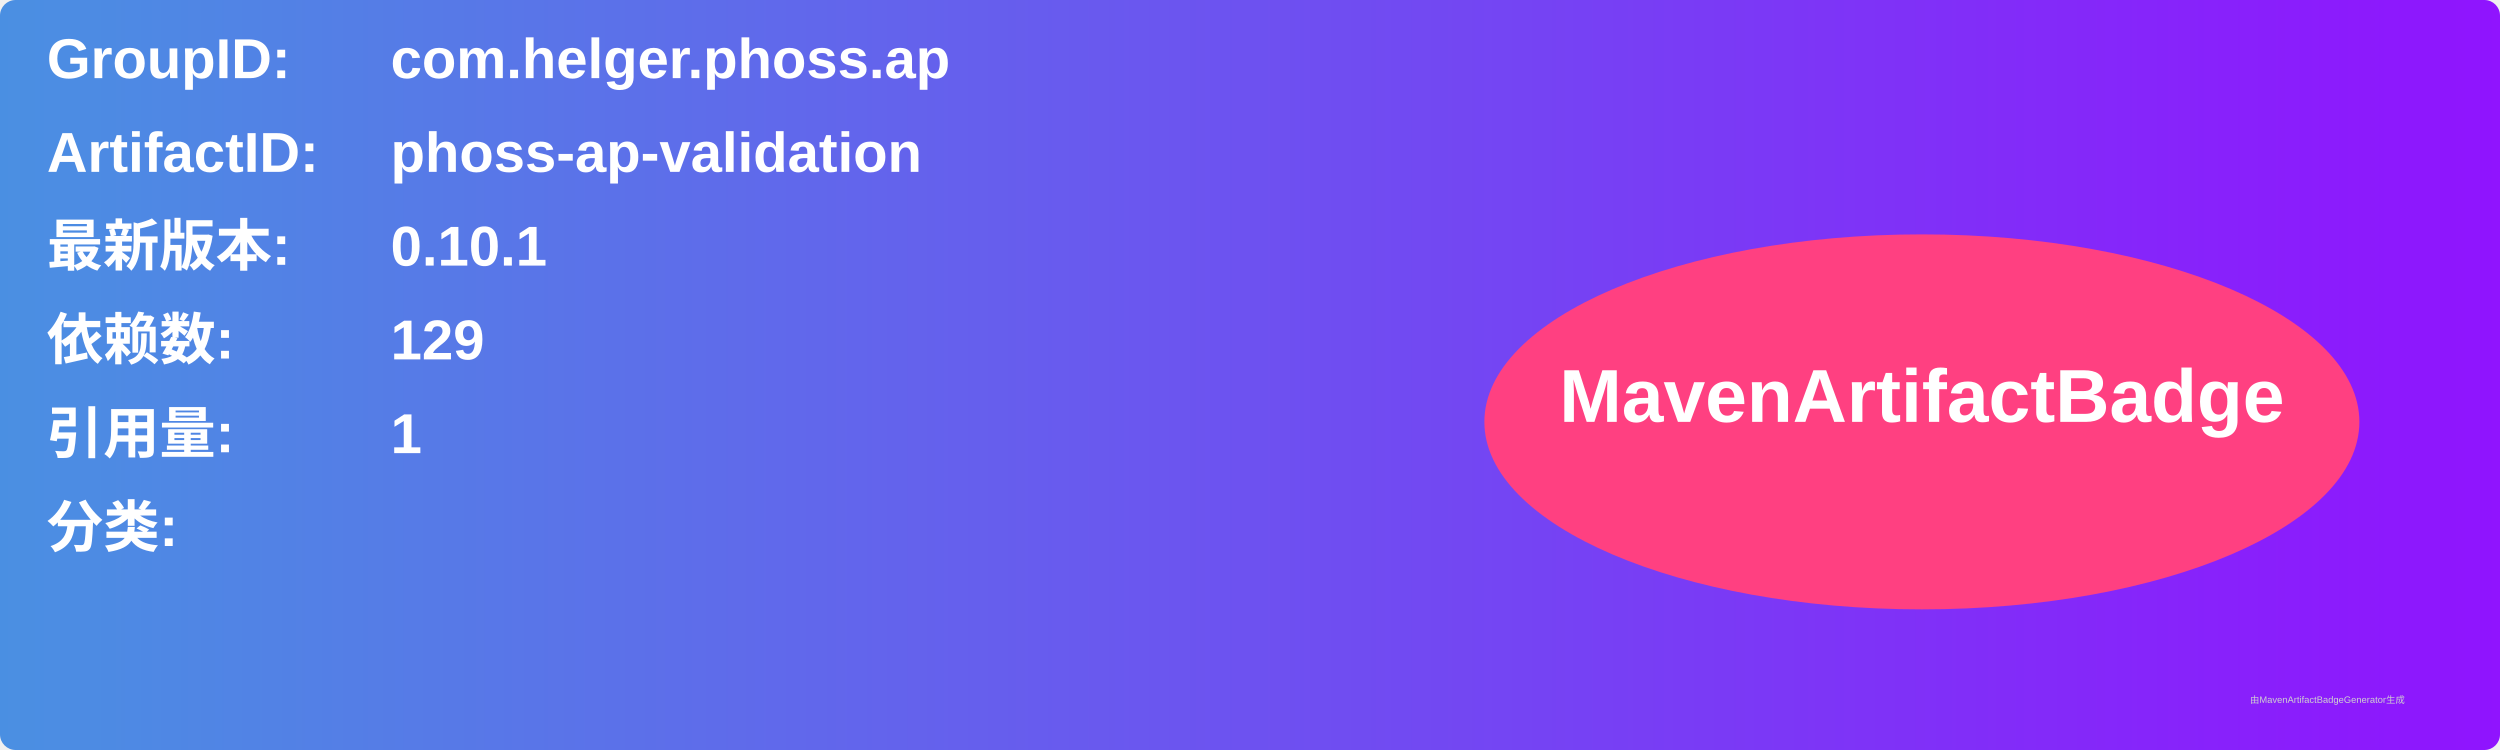
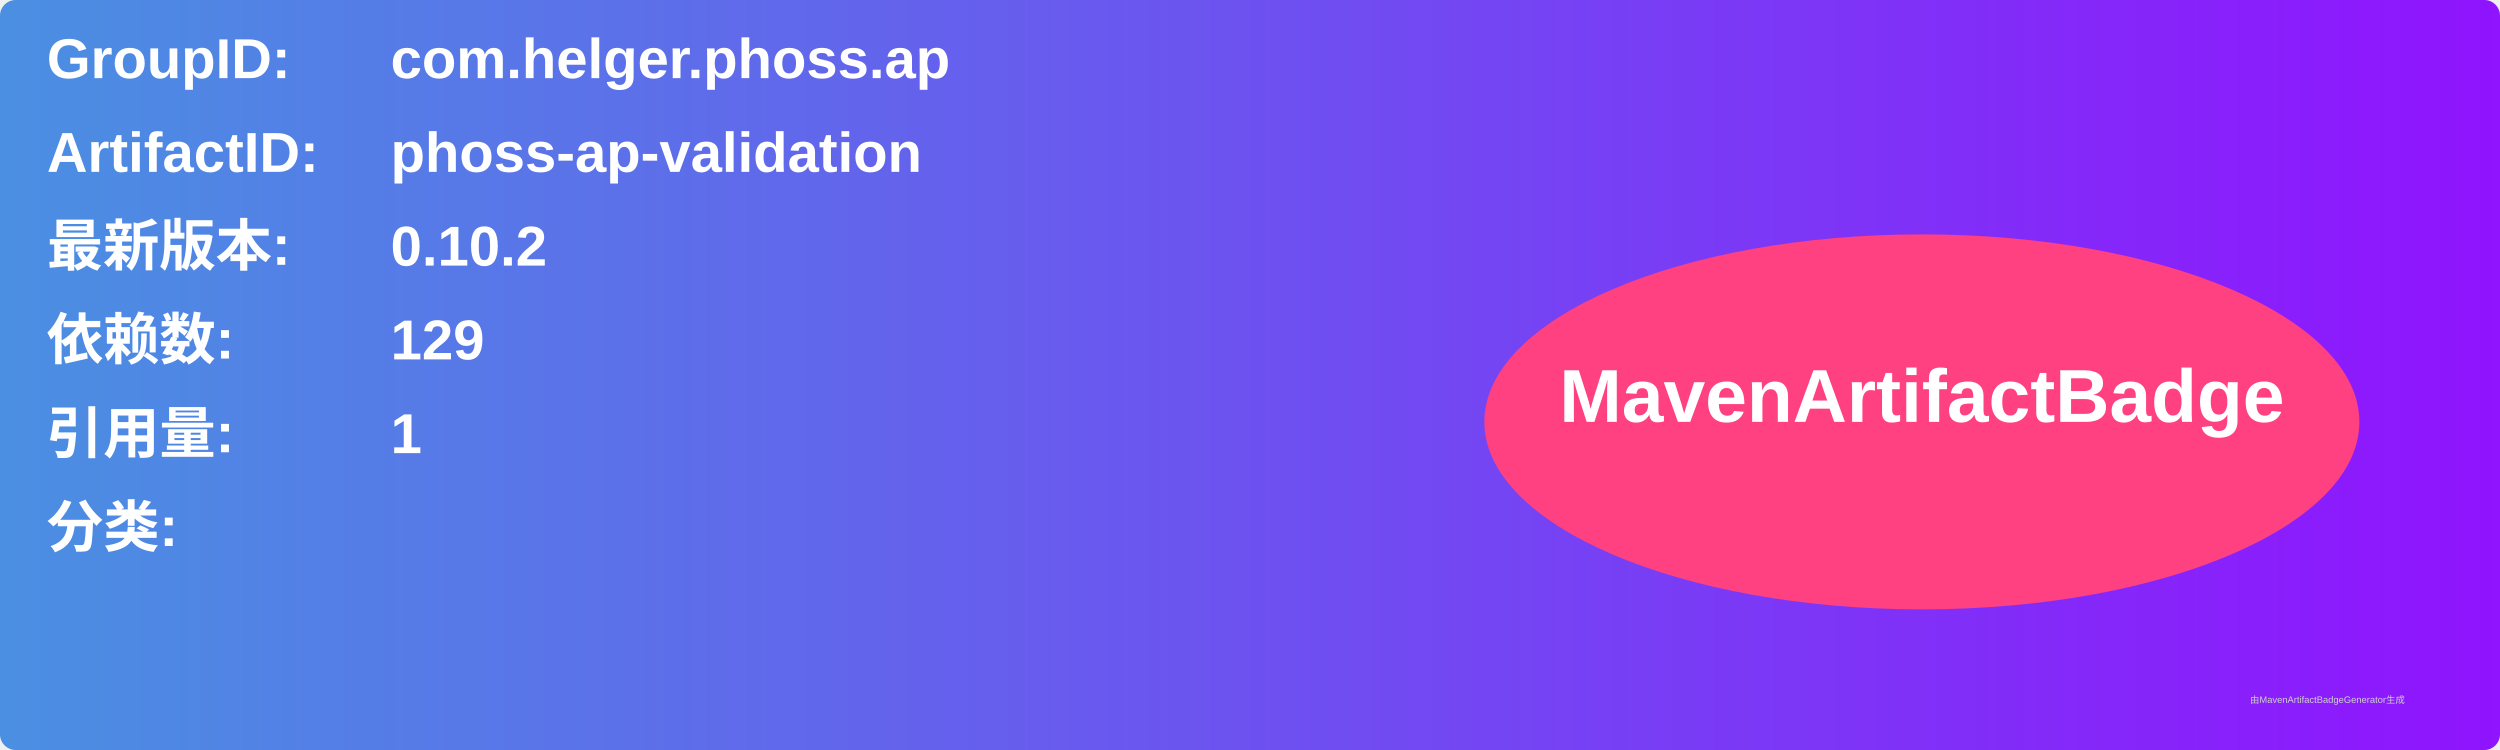
<svg xmlns="http://www.w3.org/2000/svg" width="800" height="240" viewBox="0 0 800 240">
  <linearGradient id="grad" x1="0%" y1="0%" x2="100%" y2="0%">
    <stop offset="0%" stop-color="#4a90e2" />
    <stop offset="100%" stop-color="#9013fe" />
  </linearGradient>
  <rect width="100%" height="100%" rx="5" ry="5" fill="url(#grad)" />
  <g transform="translate(15, 15)">
    <text x="0" y="10" font-family="Arial" font-size="18" fill="white" font-weight="bold" width="260">GroupID:</text>
    <text x="110" y="10" font-family="Arial" font-size="18" fill="white" font-weight="bold" width="460">com.helger.phoss.ap</text>
    <text x="0" y="40" font-family="Arial" font-size="18" fill="white" font-weight="bold" width="260">ArtifactID:</text>
    <text x="110" y="40" font-family="Arial" font-size="18" fill="white" font-weight="bold" width="460">phoss-ap-validation</text>
    <text x="0" y="70" font-family="Arial" font-size="18" fill="white" font-weight="bold">最新版本:</text>
    <text x="110" y="70" font-family="Arial" font-size="18" fill="white" font-weight="bold">
-       <tspan font-weight="bold">0.10.1</tspan>
+       <tspan font-weight="bold">0.10.2</tspan>
    </text>
    <text x="0" y="100" font-family="Arial" font-size="18" fill="white" font-weight="bold">依赖数: </text>
    <text x="110" y="100" font-family="Arial" font-size="18" fill="white">
      <tspan font-weight="bold">129</tspan>
    </text>
    <text x="0" y="130" font-family="Arial" font-size="18" fill="white" font-weight="bold">引用量: </text>
    <text x="110" y="130" font-family="Arial" font-size="18" fill="white">
      <tspan font-weight="bold">1</tspan>
    </text>
    <text x="0" y="160" font-family="Arial" font-size="18" fill="white" font-weight="bold">分类:</text>
    <text x="10" y="190" font-family="Arial" font-size="10" fill="white">
      <tspan font-weight="bold" />
    </text>
    <ellipse cx="600" cy="120" rx="140" ry="60" fill="#ff4081" />
    <text x="600" y="120" text-anchor="middle" font-family="Arial" font-size="24" fill="white" font-weight="bold">MavenArtifactBadge</text>
  </g>
  <text x="720" y="225" font-family="Arial" font-size="3" fill="#d0d0d0">由MavenArtifactBadgeGenerator生成</text>
</svg>
